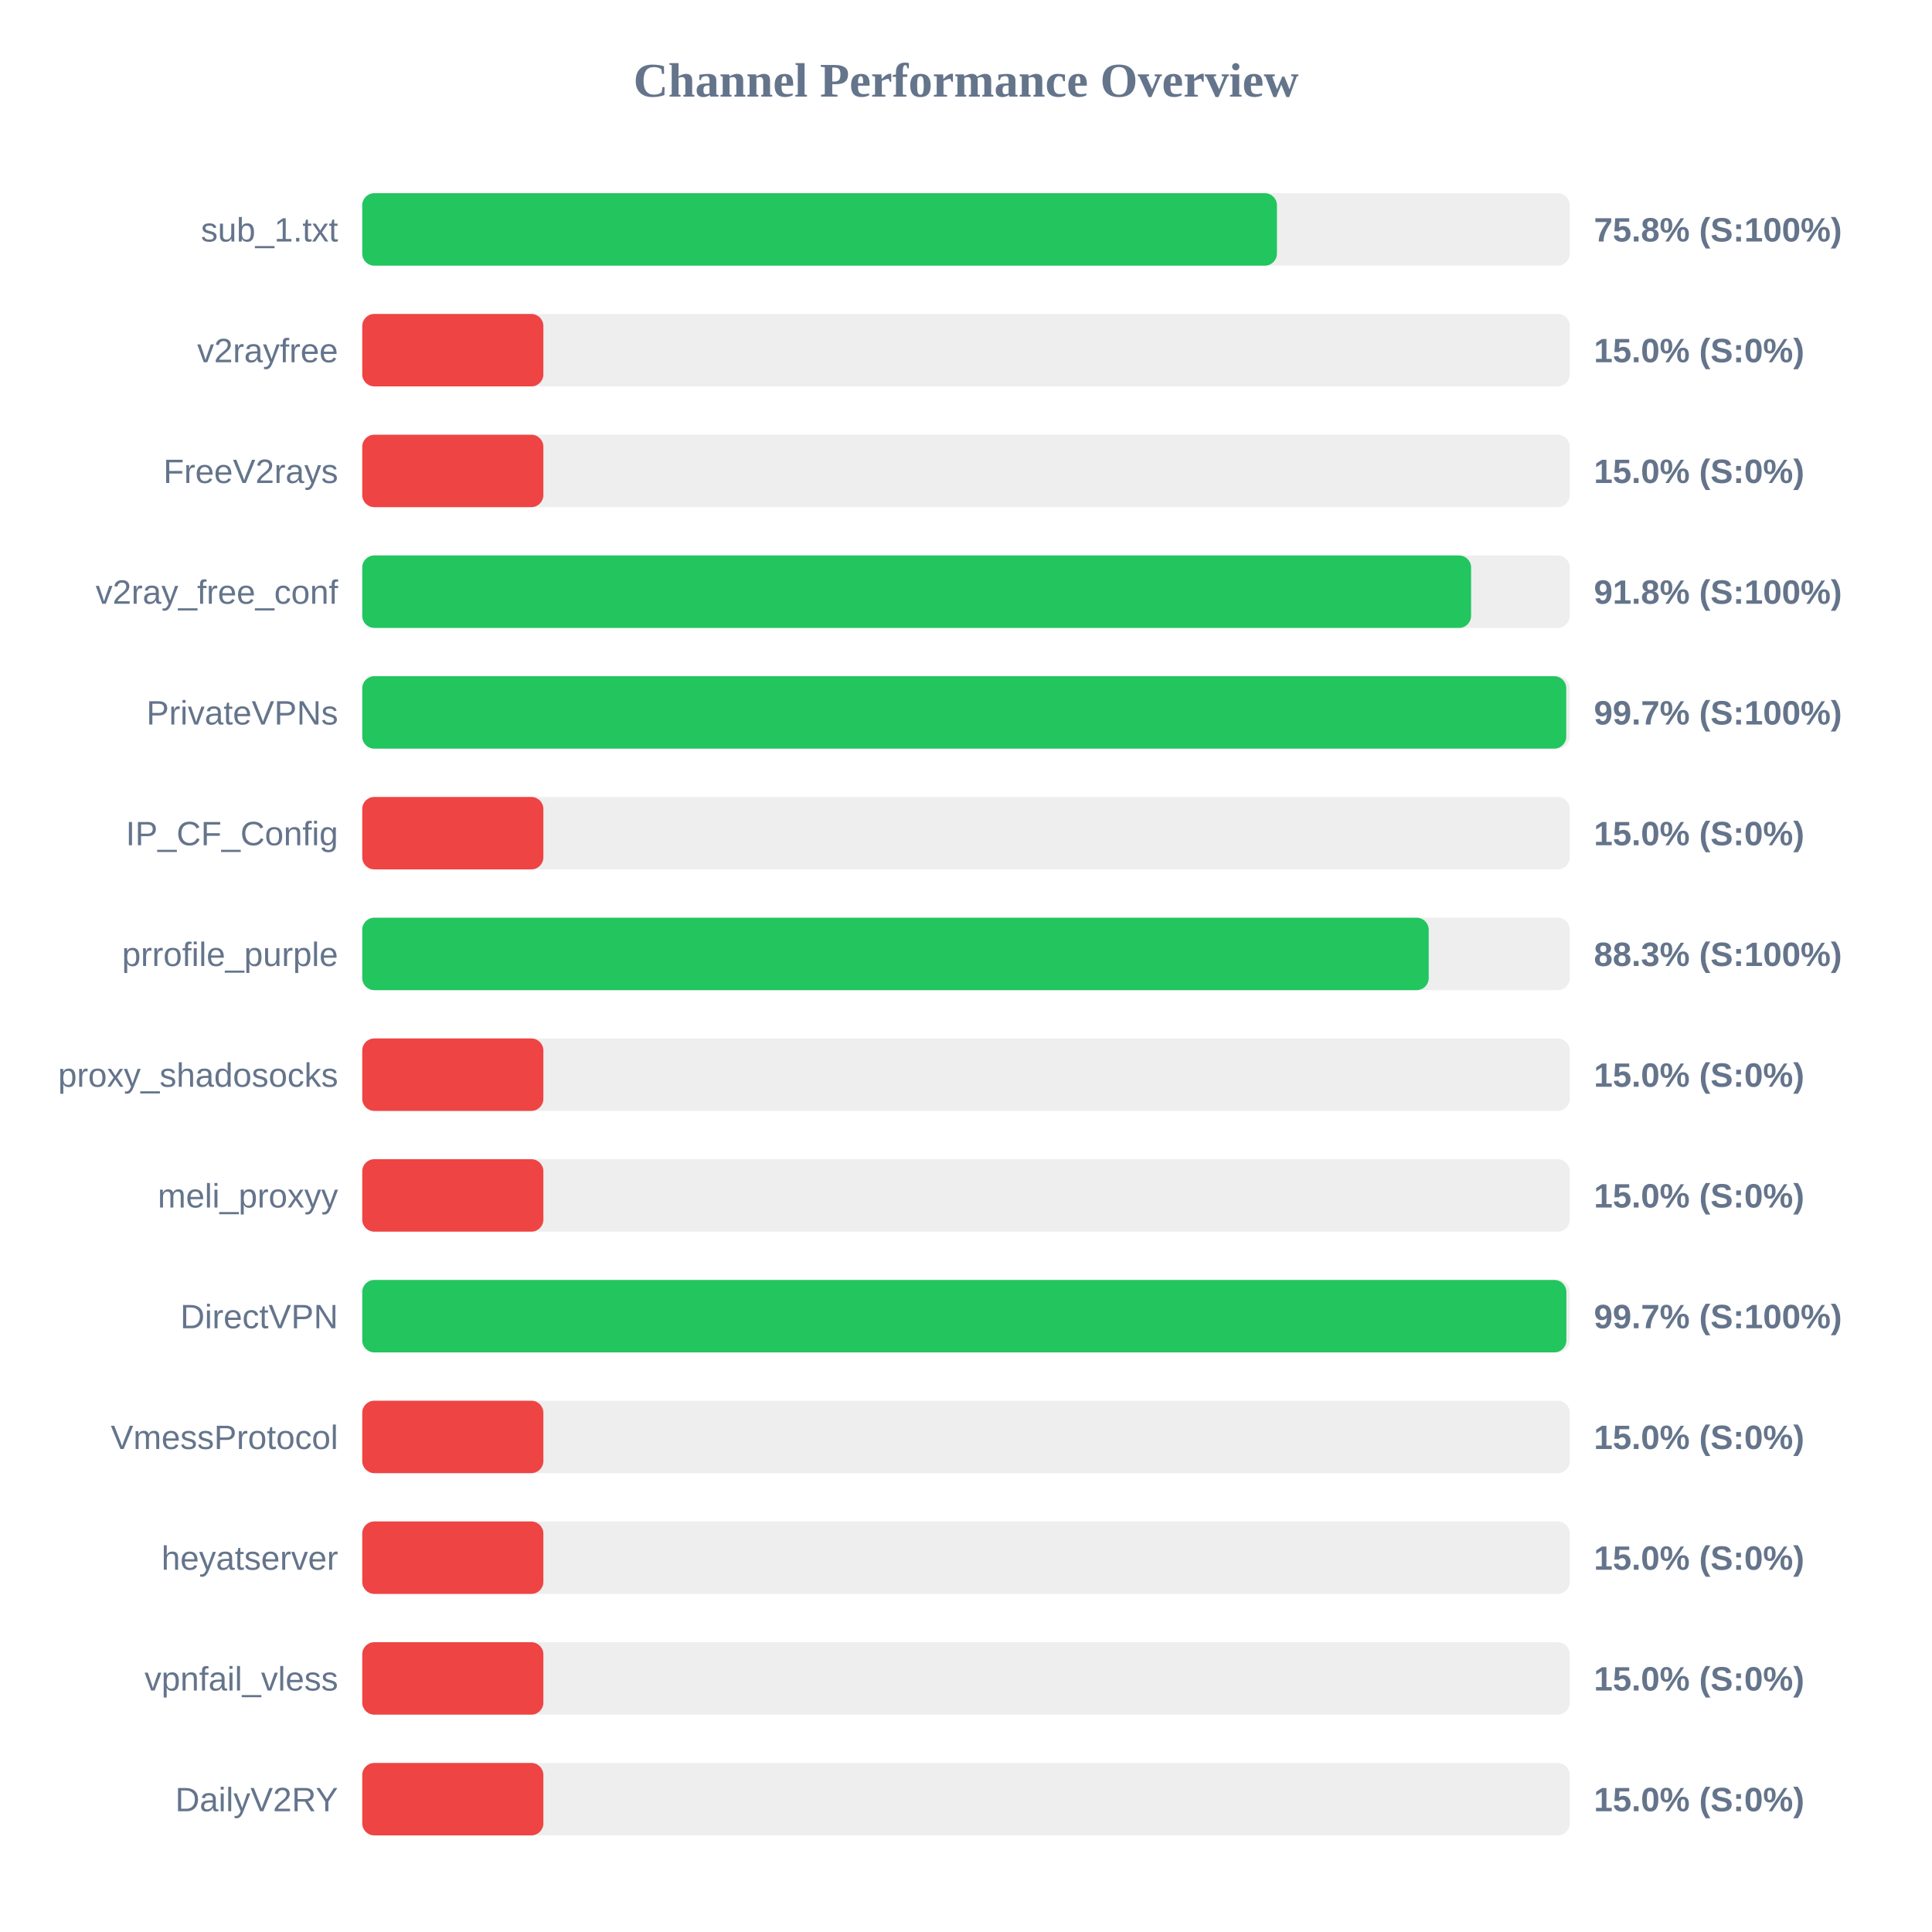
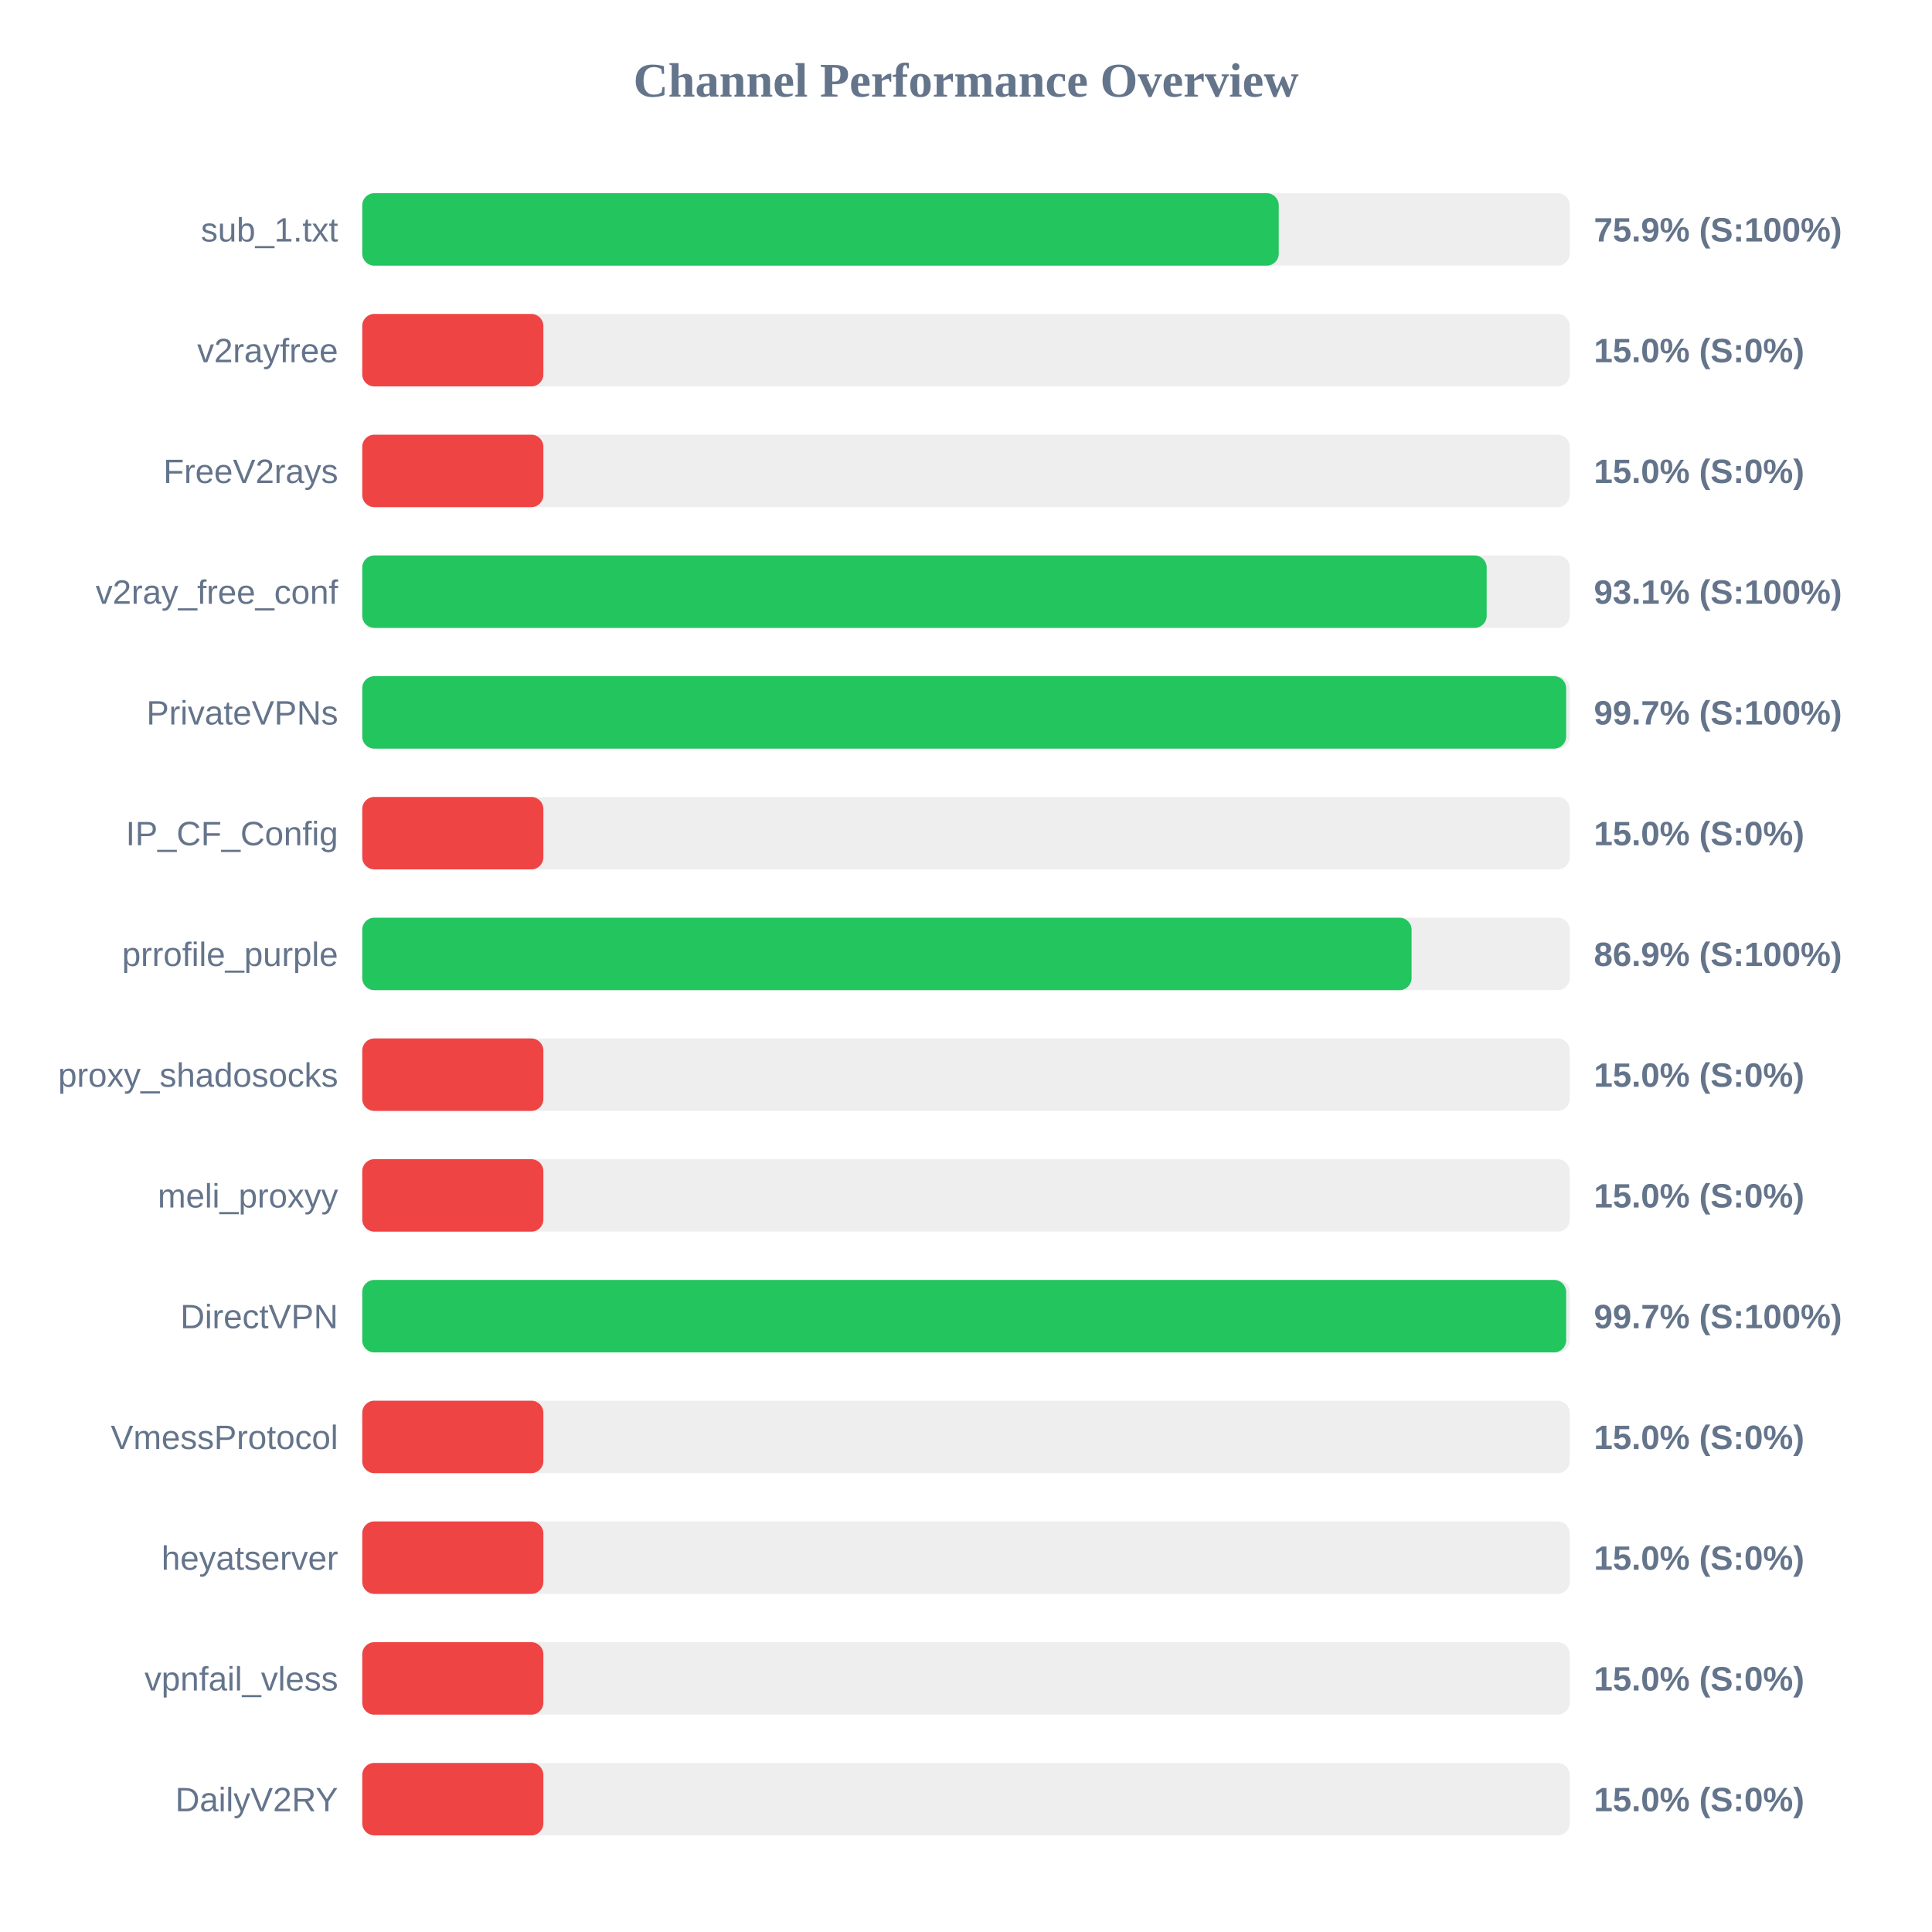
<svg xmlns="http://www.w3.org/2000/svg" width="800" height="800" version="1.1">
  <style>
        .row { font: 14px Arial; fill: #64748b; }
        .score { font: bold 14px Arial; fill: #64748b; }
    </style>
  <text x="400" y="40" text-anchor="middle" font-size="20px" font-weight="bold" fill="#64748b">Channel Performance Overview</text>
  <rect x="150" y="80" width="500" height="30" fill="#eee" rx="5" />
-   <rect x="150" y="80" width="378.75" height="30" fill="#22c55e" rx="5" />
+   <rect x="150" y="80" width="379.5" height="30" fill="#22c55e" rx="5" />
  <text x="140" y="100" text-anchor="end" class="row">sub_1.txt</text>
-   <text x="660" y="100" text-anchor="start" class="score">75.8% (S:100%)</text>
+   <text x="660" y="100" text-anchor="start" class="score">75.9% (S:100%)</text>
  <rect x="150" y="130" width="500" height="30" fill="#eee" rx="5" />
  <rect x="150" y="130" width="75.0" height="30" fill="#ef4444" rx="5" />
  <text x="140" y="150" text-anchor="end" class="row">v2rayfree</text>
  <text x="660" y="150" text-anchor="start" class="score">15.0% (S:0%)</text>
  <rect x="150" y="180" width="500" height="30" fill="#eee" rx="5" />
  <rect x="150" y="180" width="75.0" height="30" fill="#ef4444" rx="5" />
  <text x="140" y="200" text-anchor="end" class="row">FreeV2rays</text>
  <text x="660" y="200" text-anchor="start" class="score">15.0% (S:0%)</text>
  <rect x="150" y="230" width="500" height="30" fill="#eee" rx="5" />
-   <rect x="150" y="230" width="459.15" height="30" fill="#22c55e" rx="5" />
+   <rect x="150" y="230" width="465.6" height="30" fill="#22c55e" rx="5" />
  <text x="140" y="250" text-anchor="end" class="row">v2ray_free_conf</text>
-   <text x="660" y="250" text-anchor="start" class="score">91.8% (S:100%)</text>
+   <text x="660" y="250" text-anchor="start" class="score">93.1% (S:100%)</text>
  <rect x="150" y="280" width="500" height="30" fill="#eee" rx="5" />
-   <rect x="150" y="280" width="498.55" height="30" fill="#22c55e" rx="5" />
+   <rect x="150" y="280" width="498.5" height="30" fill="#22c55e" rx="5" />
  <text x="140" y="300" text-anchor="end" class="row">PrivateVPNs</text>
  <text x="660" y="300" text-anchor="start" class="score">99.7% (S:100%)</text>
  <rect x="150" y="330" width="500" height="30" fill="#eee" rx="5" />
  <rect x="150" y="330" width="75.0" height="30" fill="#ef4444" rx="5" />
  <text x="140" y="350" text-anchor="end" class="row">IP_CF_Config</text>
  <text x="660" y="350" text-anchor="start" class="score">15.0% (S:0%)</text>
  <rect x="150" y="380" width="500" height="30" fill="#eee" rx="5" />
-   <rect x="150" y="380" width="441.6" height="30" fill="#22c55e" rx="5" />
+   <rect x="150" y="380" width="434.5" height="30" fill="#22c55e" rx="5" />
  <text x="140" y="400" text-anchor="end" class="row">prrofile_purple</text>
-   <text x="660" y="400" text-anchor="start" class="score">88.3% (S:100%)</text>
+   <text x="660" y="400" text-anchor="start" class="score">86.9% (S:100%)</text>
  <rect x="150" y="430" width="500" height="30" fill="#eee" rx="5" />
  <rect x="150" y="430" width="75.0" height="30" fill="#ef4444" rx="5" />
  <text x="140" y="450" text-anchor="end" class="row">proxy_shadosocks</text>
  <text x="660" y="450" text-anchor="start" class="score">15.0% (S:0%)</text>
  <rect x="150" y="480" width="500" height="30" fill="#eee" rx="5" />
  <rect x="150" y="480" width="75.0" height="30" fill="#ef4444" rx="5" />
  <text x="140" y="500" text-anchor="end" class="row">meli_proxyy</text>
  <text x="660" y="500" text-anchor="start" class="score">15.0% (S:0%)</text>
  <rect x="150" y="530" width="500" height="30" fill="#eee" rx="5" />
-   <rect x="150" y="530" width="498.6" height="30" fill="#22c55e" rx="5" />
+   <rect x="150" y="530" width="498.5" height="30" fill="#22c55e" rx="5" />
  <text x="140" y="550" text-anchor="end" class="row">DirectVPN</text>
  <text x="660" y="550" text-anchor="start" class="score">99.7% (S:100%)</text>
  <rect x="150" y="580" width="500" height="30" fill="#eee" rx="5" />
  <rect x="150" y="580" width="75.0" height="30" fill="#ef4444" rx="5" />
  <text x="140" y="600" text-anchor="end" class="row">VmessProtocol</text>
  <text x="660" y="600" text-anchor="start" class="score">15.0% (S:0%)</text>
  <rect x="150" y="630" width="500" height="30" fill="#eee" rx="5" />
  <rect x="150" y="630" width="75.0" height="30" fill="#ef4444" rx="5" />
  <text x="140" y="650" text-anchor="end" class="row">heyatserver</text>
  <text x="660" y="650" text-anchor="start" class="score">15.0% (S:0%)</text>
  <rect x="150" y="680" width="500" height="30" fill="#eee" rx="5" />
  <rect x="150" y="680" width="75.0" height="30" fill="#ef4444" rx="5" />
  <text x="140" y="700" text-anchor="end" class="row">vpnfail_vless</text>
  <text x="660" y="700" text-anchor="start" class="score">15.0% (S:0%)</text>
  <rect x="150" y="730" width="500" height="30" fill="#eee" rx="5" />
  <rect x="150" y="730" width="75.0" height="30" fill="#ef4444" rx="5" />
  <text x="140" y="750" text-anchor="end" class="row">DailyV2RY</text>
  <text x="660" y="750" text-anchor="start" class="score">15.0% (S:0%)</text>
</svg>
